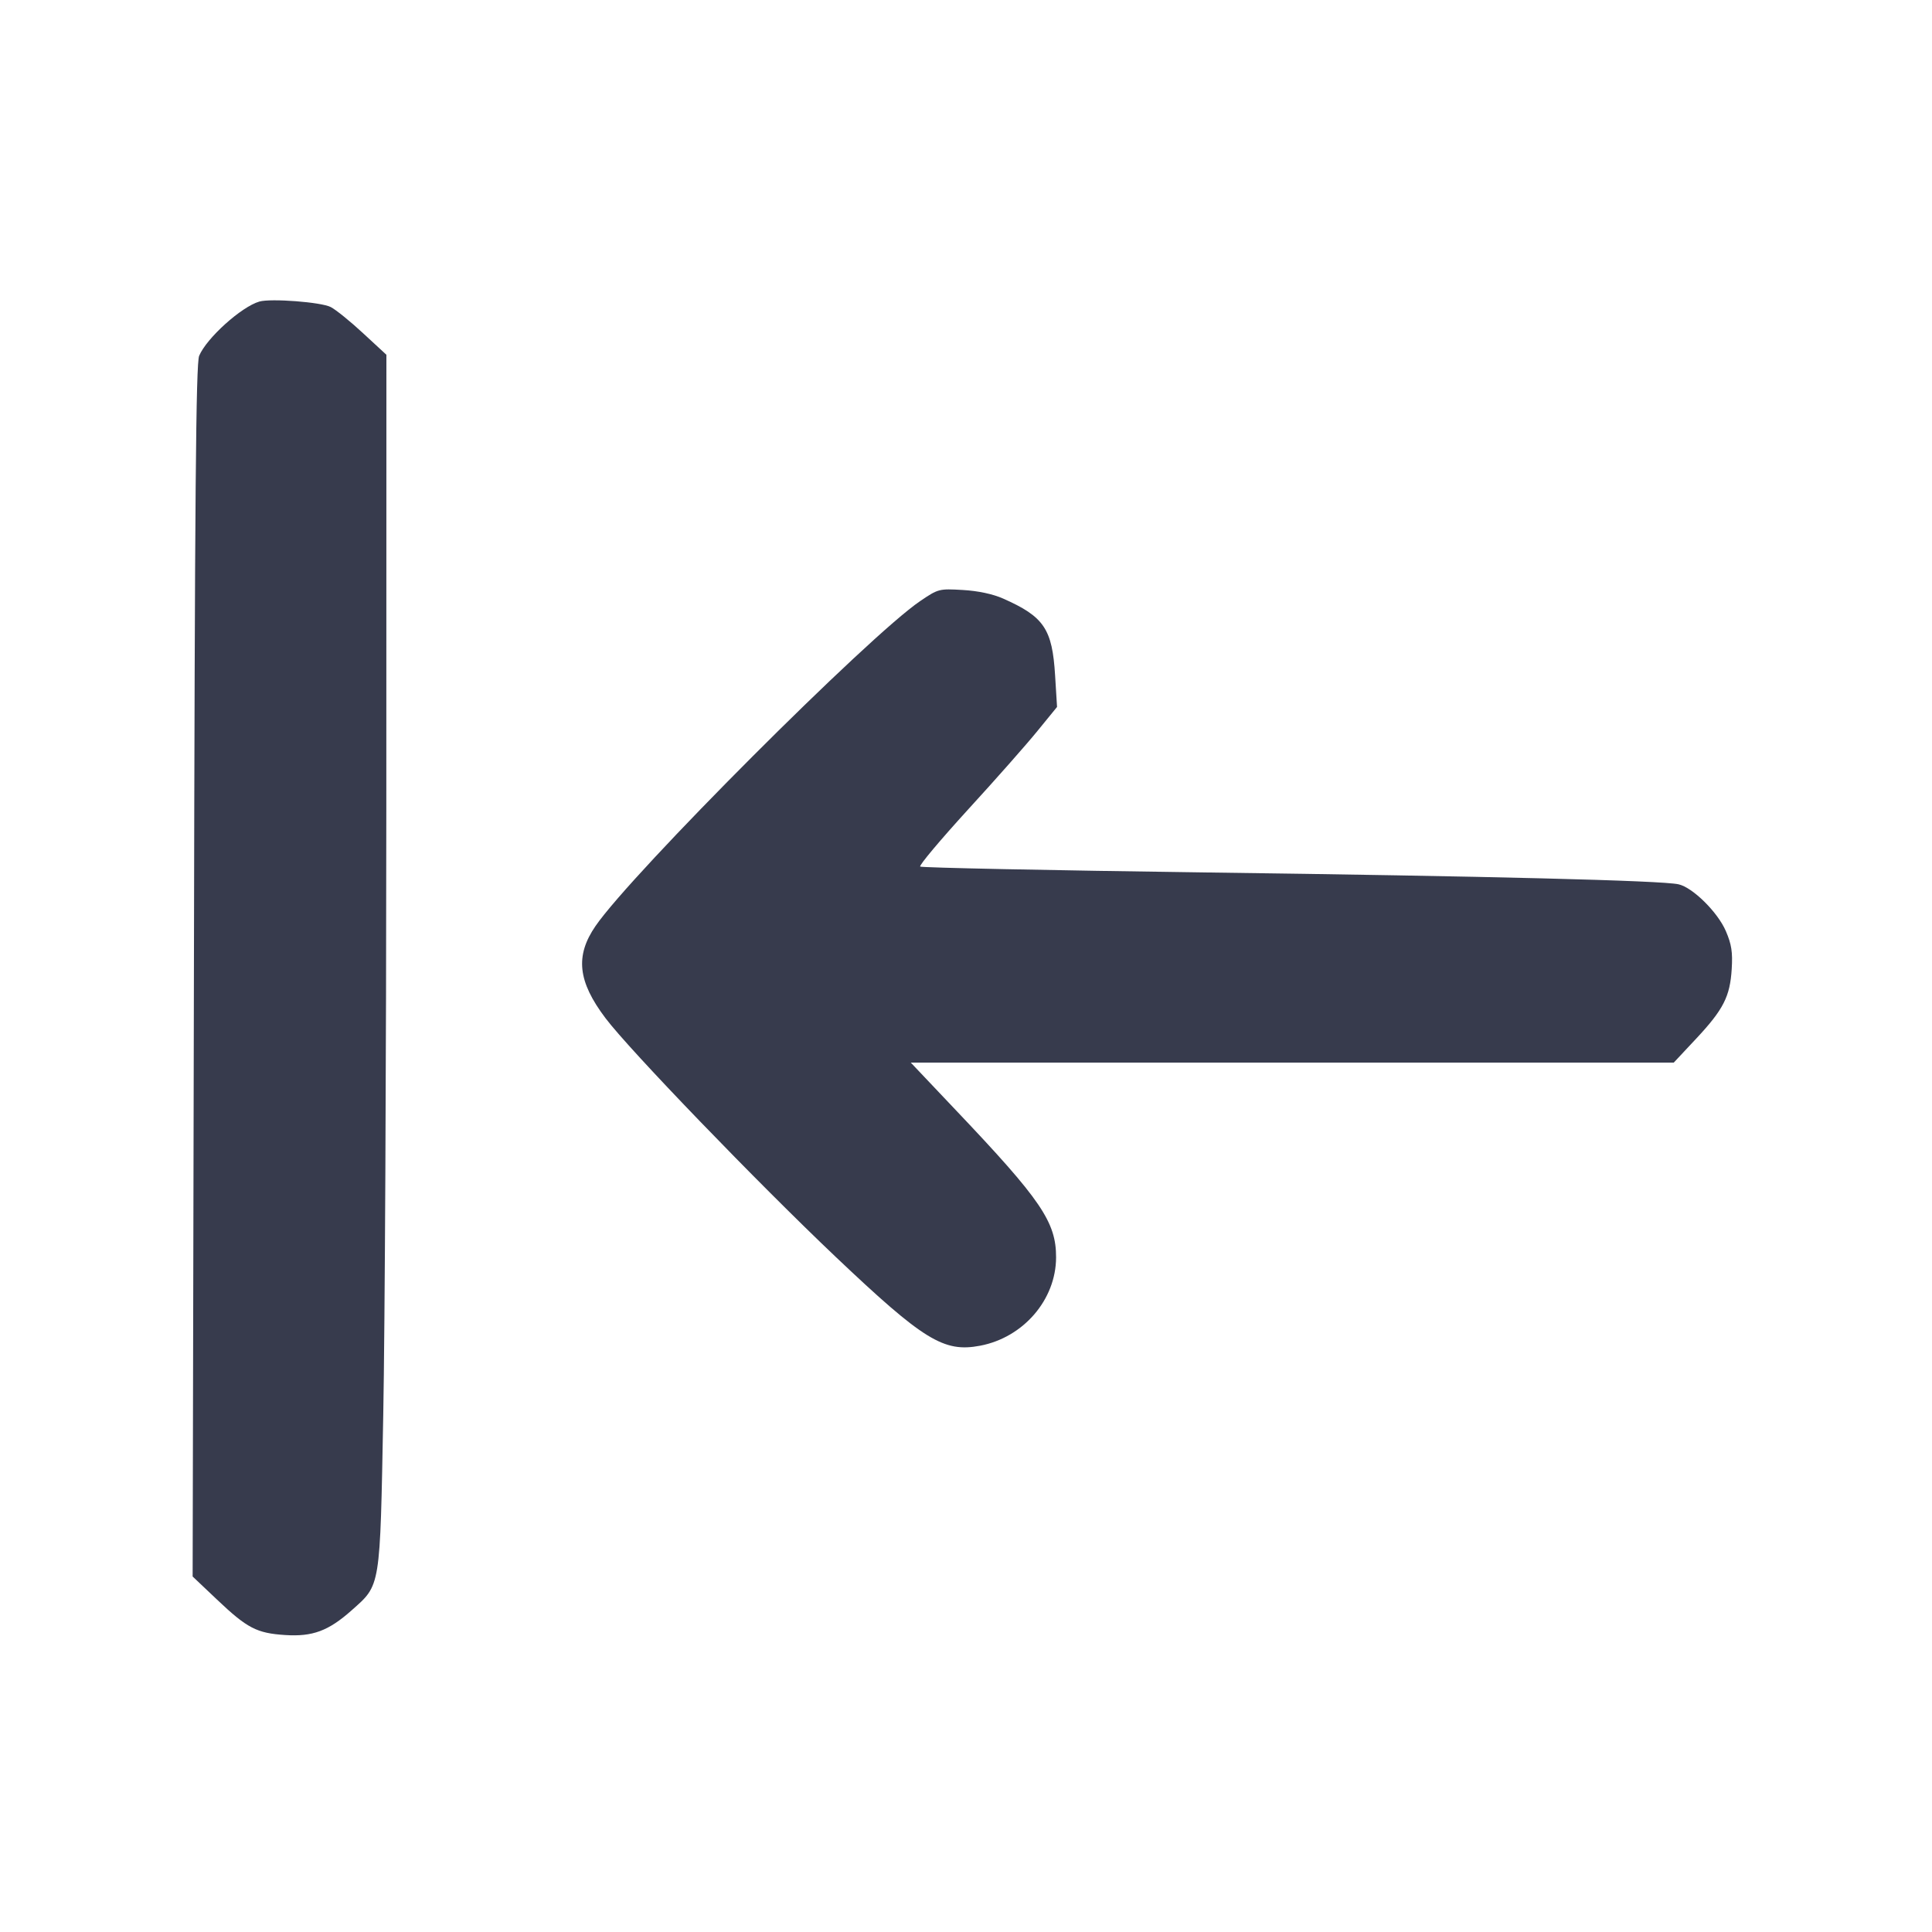
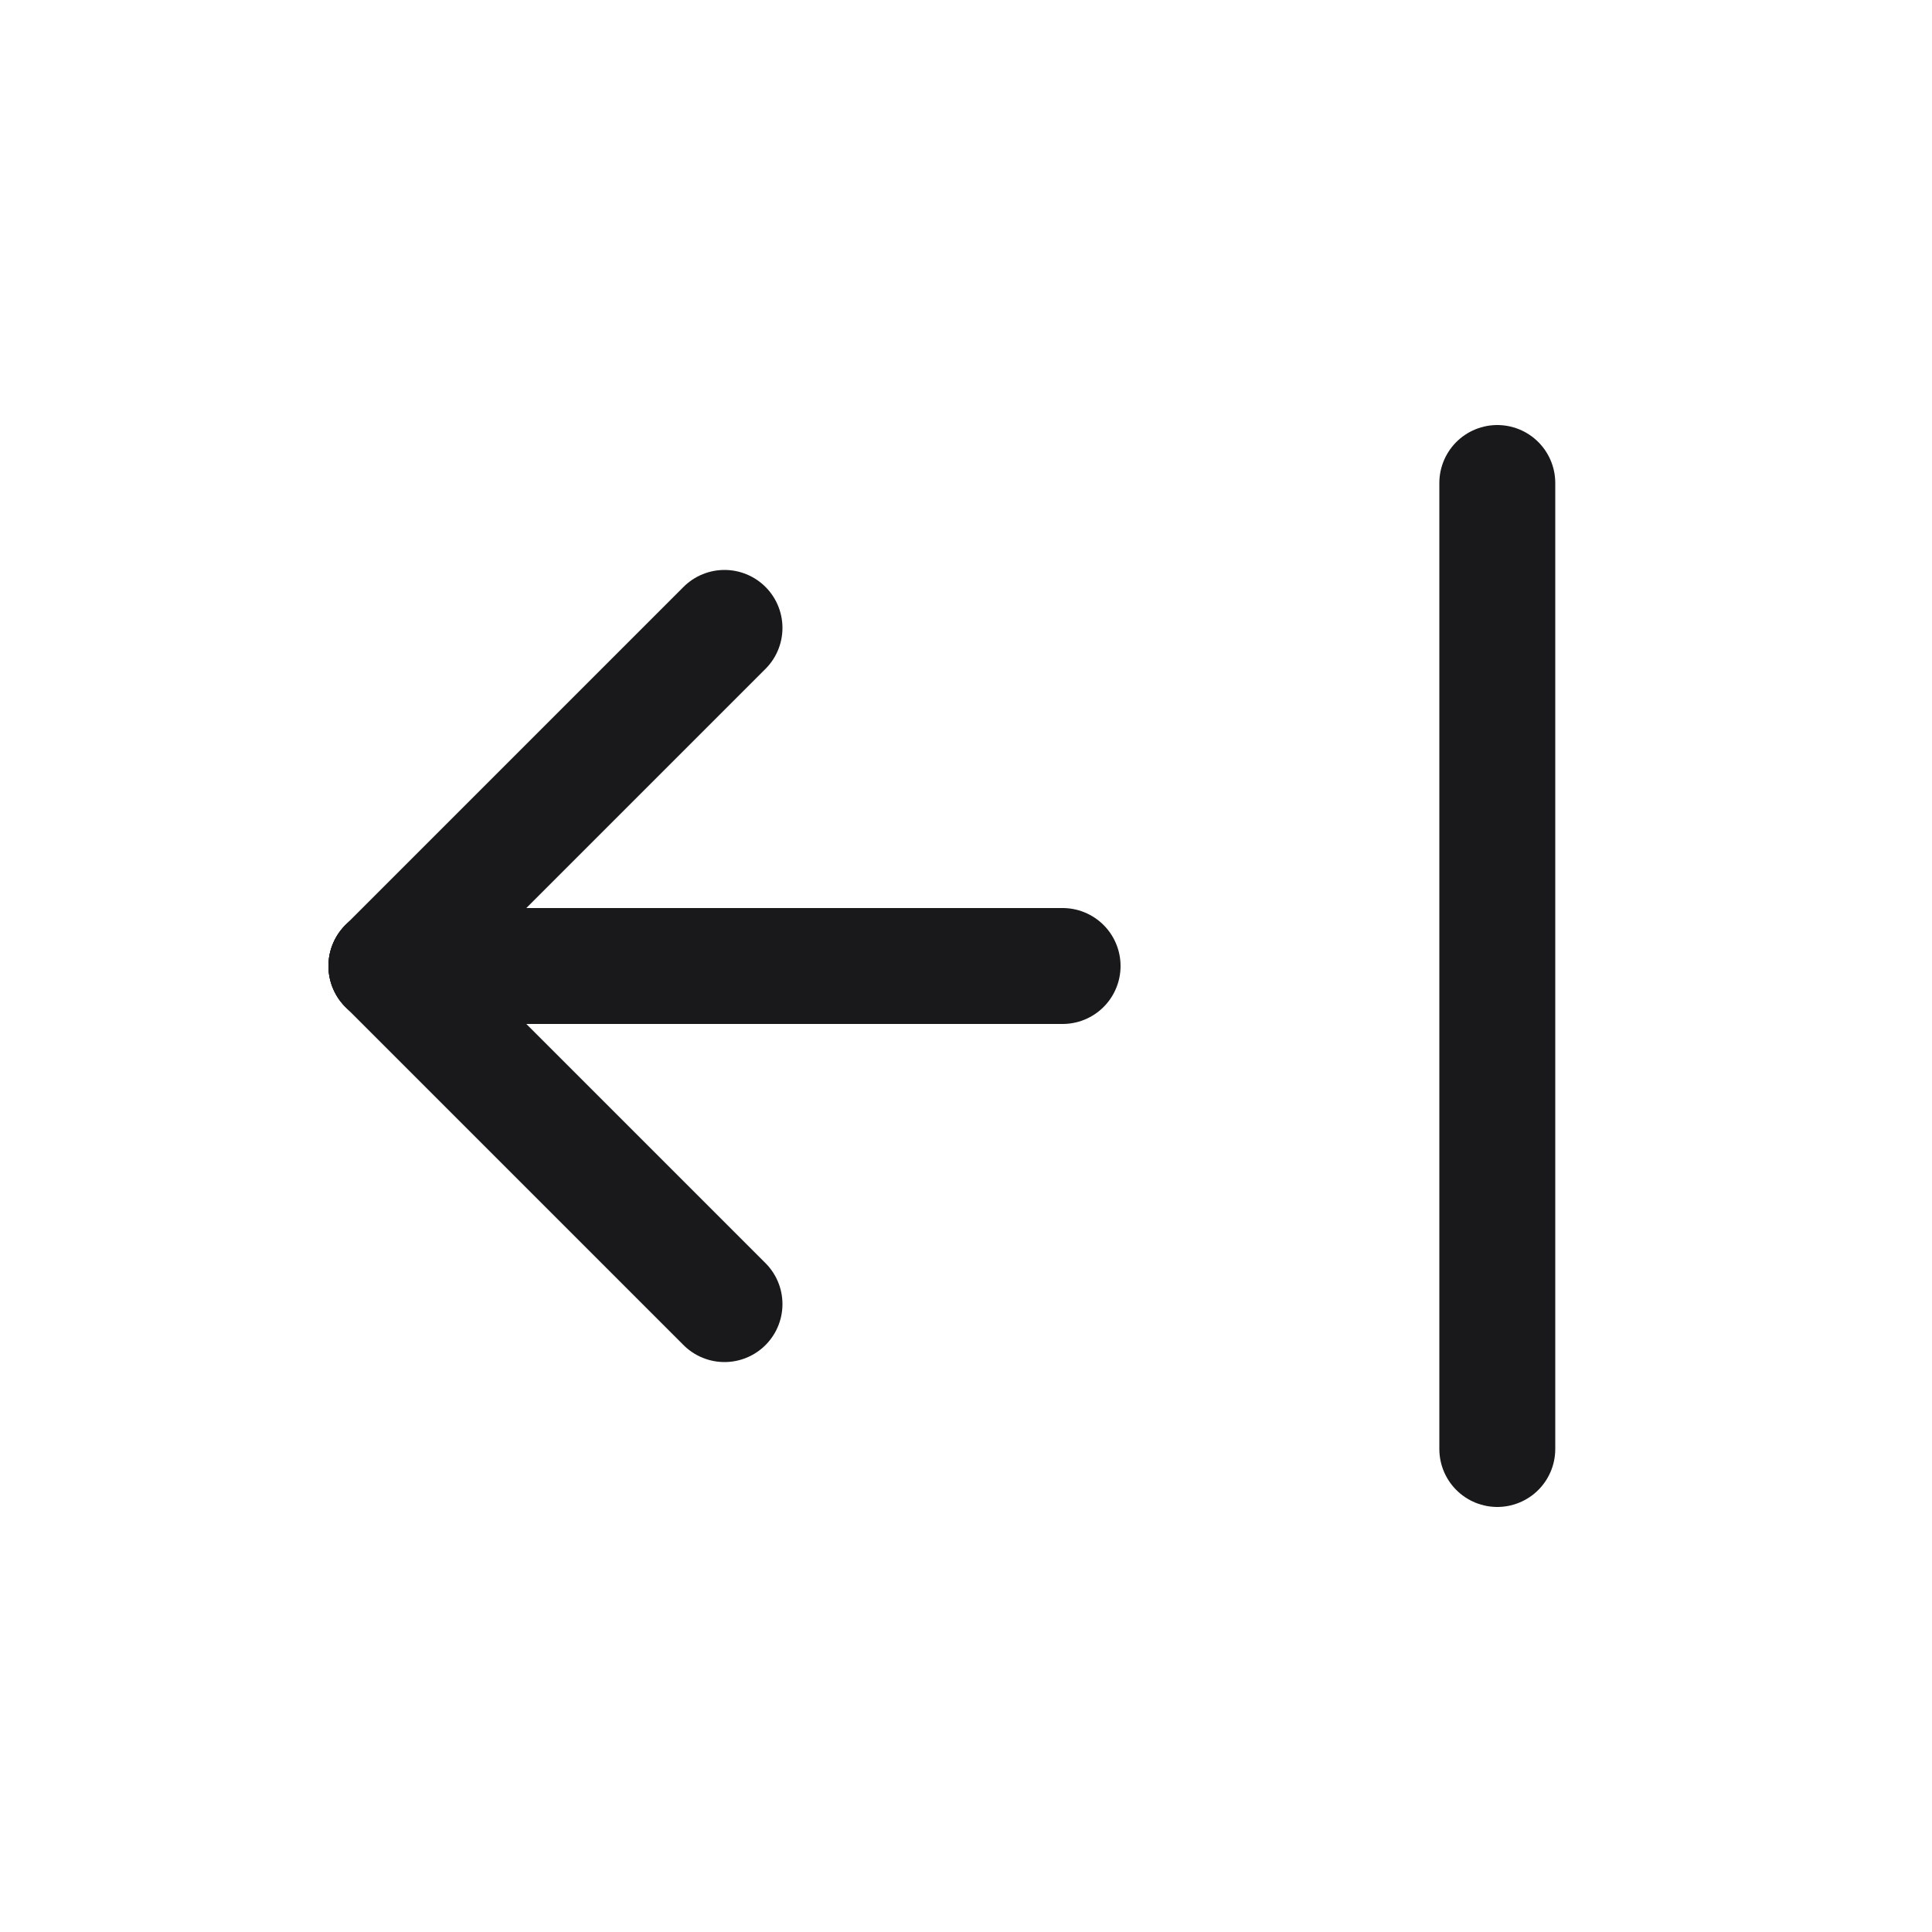
- <svg xmlns="http://www.w3.org/2000/svg" width="24" height="24" viewBox="0 0 24 24" fill="none">
-   <path d="M3.222 3.746 C 2.998 3.811,2.567 4.199,2.474 4.420 C 2.434 4.515,2.420 6.124,2.409 12.062 L 2.393 19.584 2.695 19.870 C 3.071 20.227,3.189 20.288,3.543 20.311 C 3.883 20.333,4.080 20.260,4.367 20.005 C 4.731 19.681,4.720 19.749,4.761 17.572 C 4.781 16.520,4.798 13.128,4.799 10.034 L 4.800 4.407 4.511 4.140 C 4.353 3.993,4.171 3.846,4.108 3.814 C 3.990 3.753,3.365 3.705,3.222 3.746 M11.432 7.466 C 10.800 7.892,7.851 10.844,7.398 11.503 C 7.143 11.874,7.177 12.191,7.521 12.647 C 7.818 13.042,9.412 14.694,10.384 15.616 C 11.475 16.650,11.724 16.803,12.175 16.717 C 12.713 16.615,13.118 16.145,13.119 15.620 C 13.120 15.181,12.934 14.907,11.873 13.790 L 11.314 13.200 16.053 13.200 L 20.792 13.200 21.071 12.902 C 21.410 12.539,21.491 12.379,21.512 12.037 C 21.525 11.828,21.510 11.731,21.439 11.566 C 21.338 11.331,21.027 11.024,20.851 10.985 C 20.640 10.938,18.486 10.884,14.980 10.838 C 13.044 10.812,11.447 10.779,11.431 10.765 C 11.415 10.750,11.682 10.433,12.023 10.059 C 12.365 9.686,12.754 9.245,12.887 9.081 L 13.131 8.782 13.107 8.393 C 13.072 7.812,12.970 7.661,12.460 7.435 C 12.333 7.379,12.150 7.340,11.960 7.329 C 11.666 7.312,11.656 7.314,11.432 7.466 " fill="#373B4D" stroke="none" fill-rule="evenodd" />
+ <svg xmlns="http://www.w3.org/2000/svg" width="20" height="20" viewBox="0 0 20 20" fill="none">
+   <path d="M11 10H4" stroke="#19191C" stroke-width="1.2" stroke-linecap="round" />
+   <path d="M7.5 6.5L4 10" stroke="#19191C" stroke-width="1.2" stroke-linecap="round" />
+   <path d="M7.5 13.5L4 10" stroke="#19191C" stroke-width="1.2" stroke-linecap="round" />
+   <path d="M15.5 5L15.5 15" stroke="#19191C" stroke-width="1.2" stroke-linecap="round" />
</svg>
